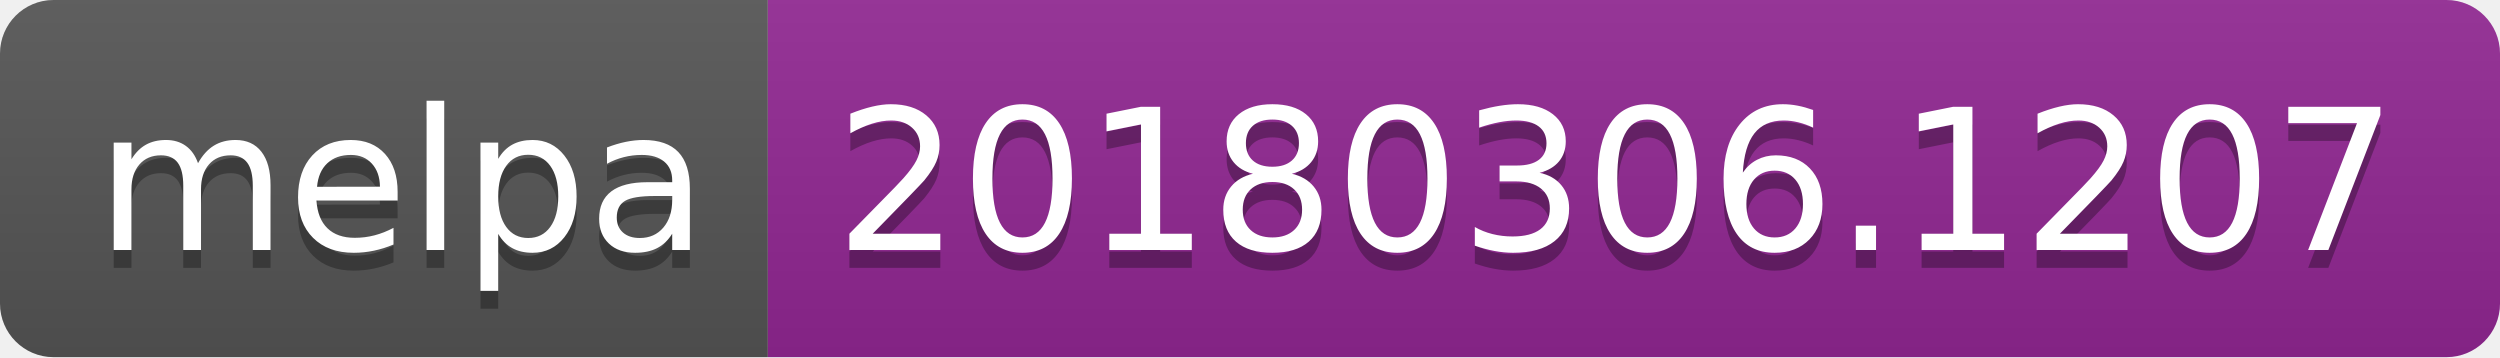
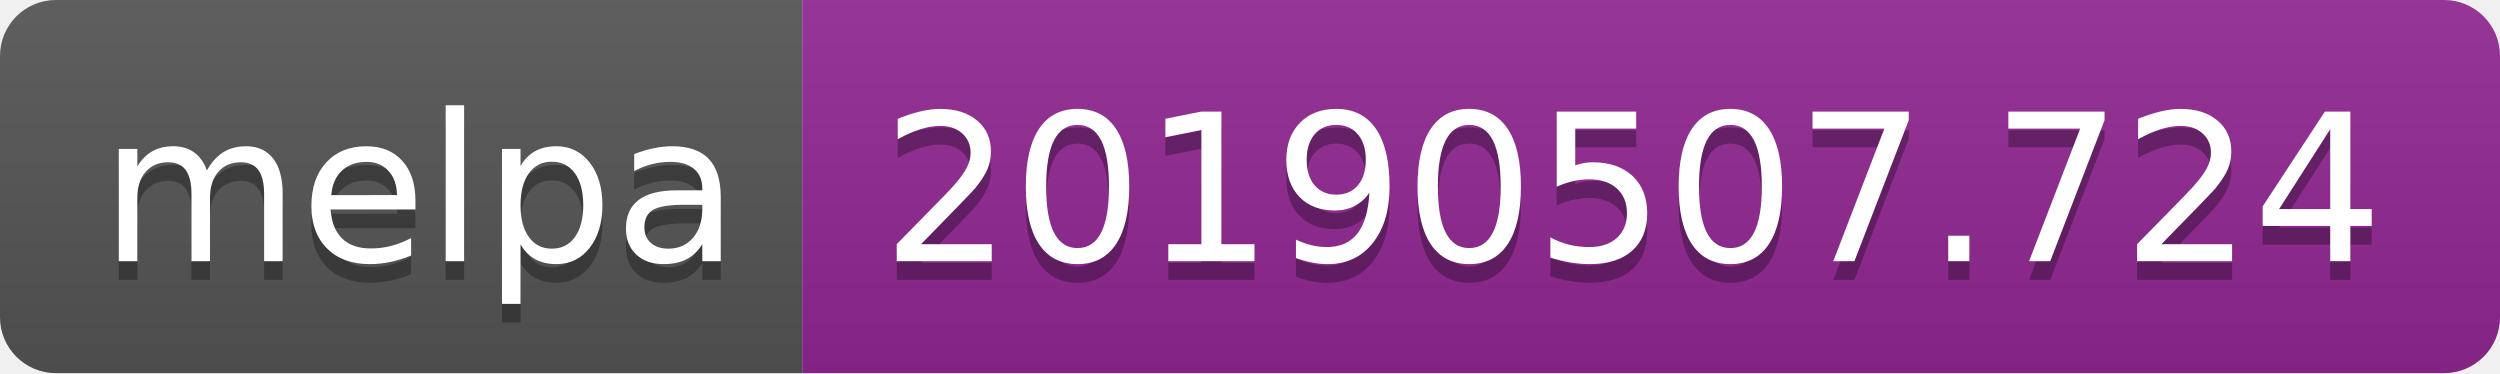
- <svg xmlns="http://www.w3.org/2000/svg" width="140" height="20">
+ <svg xmlns="http://www.w3.org/2000/svg" width="134" height="20">
  <linearGradient id="b" x2="0" y2="100%">
    <stop offset="0" stop-color="#bbb" stop-opacity=".1" />
    <stop offset="1" stop-opacity=".1" />
  </linearGradient>
  <clipPath id="a">
-     <rect width="140" height="20" rx="3" fill="#fff" />
+     <rect width="134" height="20" rx="3" fill="#fff" />
  </clipPath>
  <g clip-path="url(#a)">
    <path fill="#555" d="M0 0h43v20H0z" />
-     <path fill="#922793" d="M43 0h97v20H43z" />
-     <path fill="url(#b)" d="M0 0h140v20H0z" />
+     <path fill="#922793" d="M43 0h91v20H43z" />
+     <path fill="url(#b)" d="M0 0h134v20H0z" />
  </g>
  <g fill="#fff" text-anchor="middle" font-family="DejaVu Sans,Verdana,Geneva,sans-serif" font-size="110">
    <text x="225" y="150" fill="#010101" fill-opacity=".3" transform="scale(.1)" textLength="330">melpa</text>
    <text x="225" y="140" transform="scale(.1)" textLength="330">melpa</text>
-     <text x="905" y="150" fill="#010101" fill-opacity=".3" transform="scale(.1)" textLength="870">20180306.1207</text>
-     <text x="905" y="140" transform="scale(.1)" textLength="870">20180306.1207</text>
+     <text x="875" y="150" fill="#010101" fill-opacity=".3" transform="scale(.1)" textLength="810">20190507.724</text>
+     <text x="875" y="140" transform="scale(.1)" textLength="810">20190507.724</text>
  </g>
</svg>
